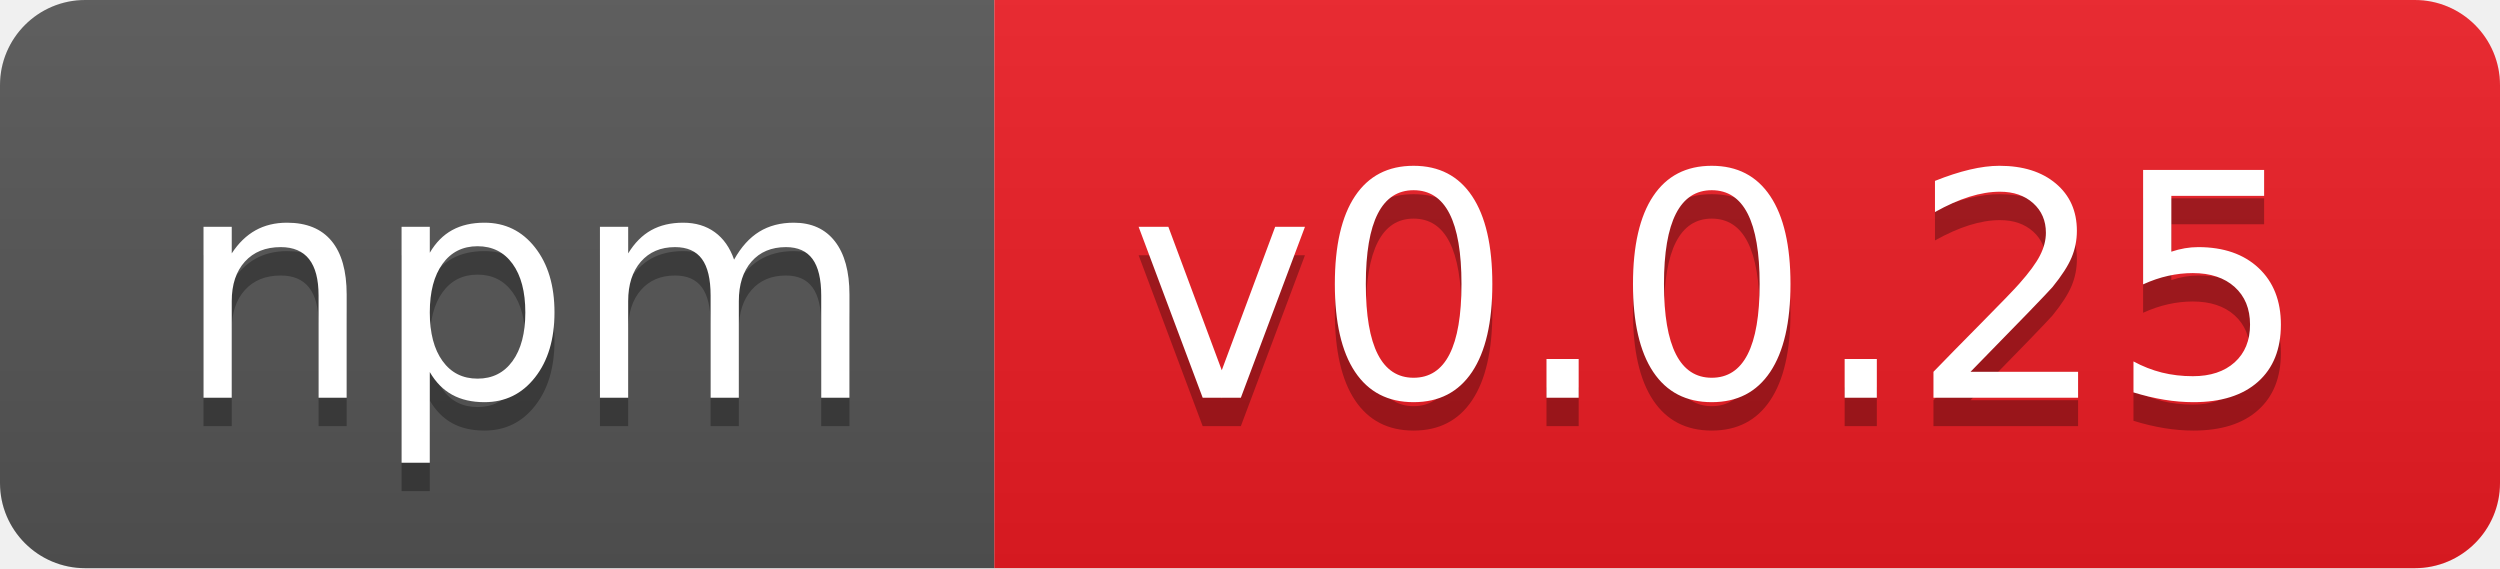
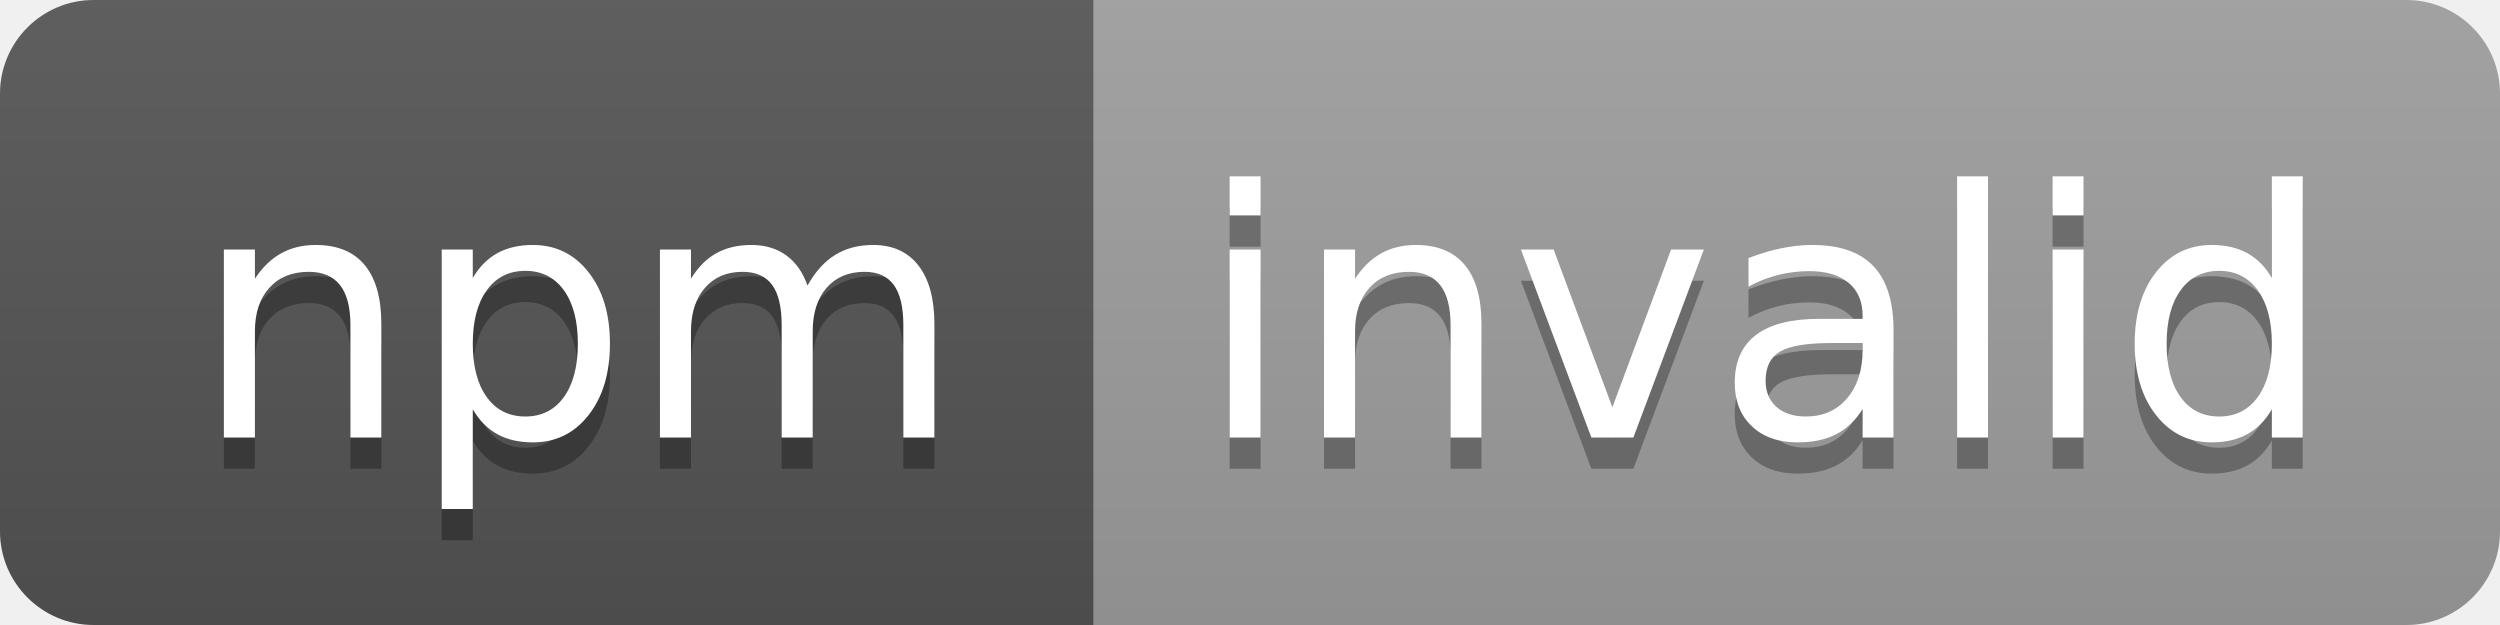
- <svg xmlns="http://www.w3.org/2000/svg" width="88" height="20" role="img" aria-label="npm: v0.0.25">
+ <svg xmlns="http://www.w3.org/2000/svg" width="80" height="20" role="img" aria-label="npm: invalid">
  <linearGradient id="s" x2="0" y2="100%">
    <stop offset="0" stop-color="#bbb" stop-opacity=".1" />
    <stop offset="1" stop-opacity=".1" />
  </linearGradient>
  <clipPath id="r">
-     <rect width="88" height="20" rx="3" fill="#fff" />
+     <rect width="80" height="20" rx="3" fill="#fff" />
  </clipPath>
  <g clip-path="url(#r)">
    <rect width="35" height="20" fill="#555" />
-     <rect x="35" width="53" height="20" fill="#ed1c24" />
-     <rect width="88" height="20" fill="url(#s)" />
+     <rect x="35" width="45" height="20" fill="#9f9f9f" />
+     <rect width="80" height="20" fill="url(#s)" />
  </g>
  <g fill="#fff" text-anchor="middle" font-family="Verdana,Geneva,DejaVu Sans,sans-serif" text-rendering="geometricPrecision" font-size="110">
    <text aria-hidden="true" x="185" y="150" fill="#010101" fill-opacity=".3" transform="scale(.1)" textLength="250">npm</text>
    <text x="185" y="140" transform="scale(.1)" fill="#fff" textLength="250">npm</text>
-     <text aria-hidden="true" x="605" y="150" fill="#010101" fill-opacity=".3" transform="scale(.1)" textLength="430">v0.0.25</text>
-     <text x="605" y="140" transform="scale(.1)" fill="#fff" textLength="430">v0.0.25</text>
+     <text aria-hidden="true" x="565" y="150" fill="#010101" fill-opacity=".3" transform="scale(.1)" textLength="350">invalid</text>
+     <text x="565" y="140" transform="scale(.1)" fill="#fff" textLength="350">invalid</text>
  </g>
</svg>
